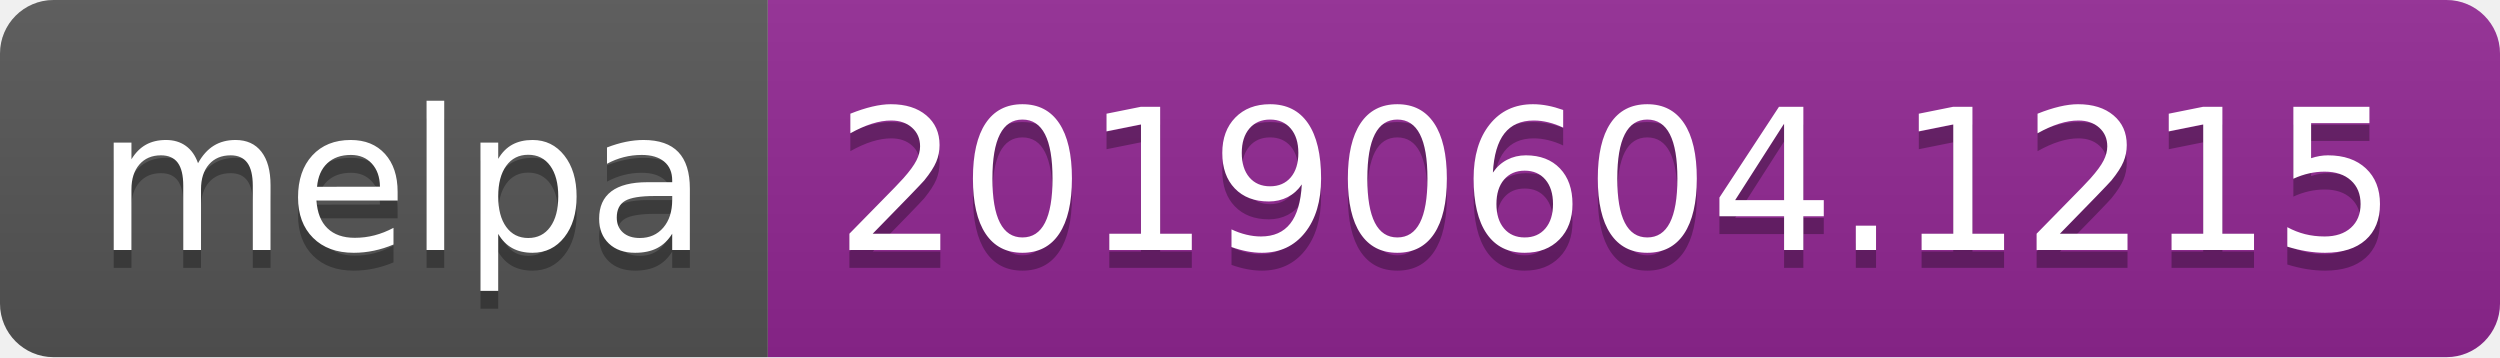
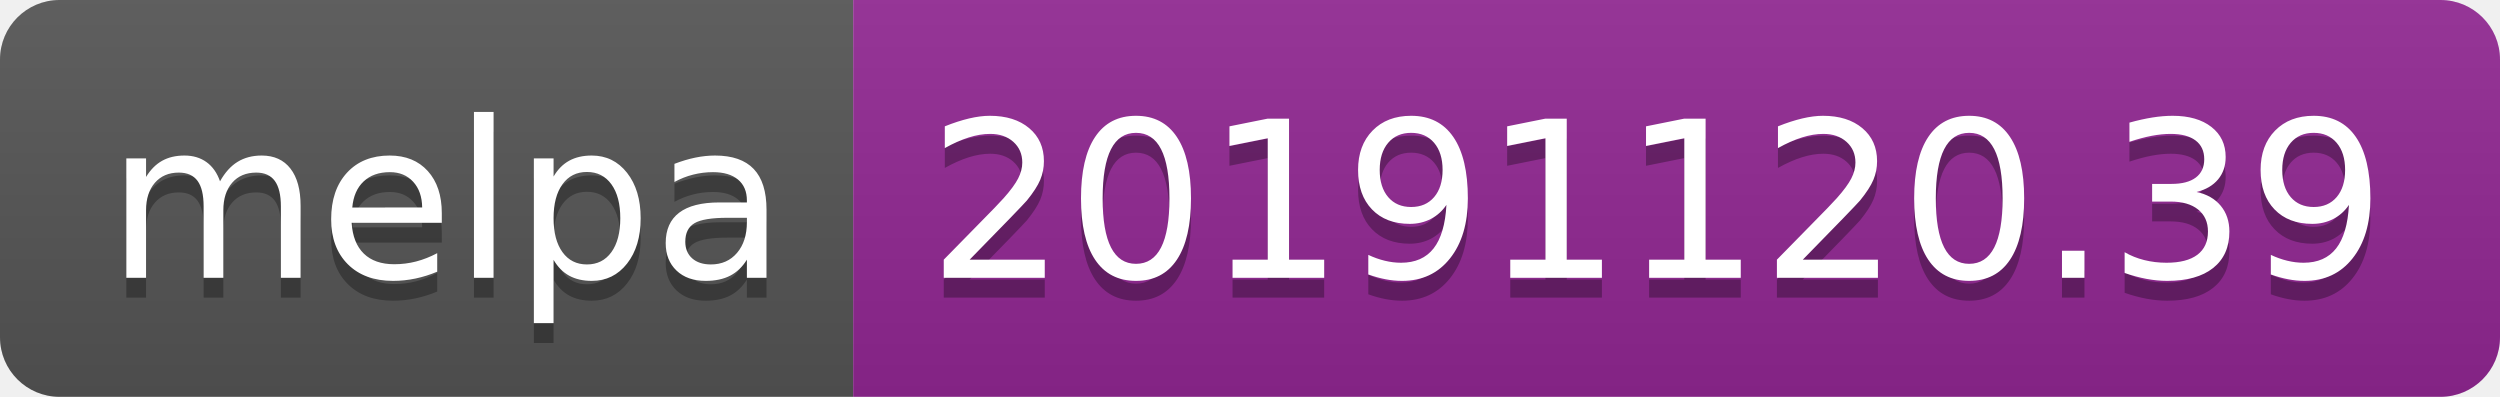
- <svg xmlns="http://www.w3.org/2000/svg" width="140" height="20">
+ <svg xmlns="http://www.w3.org/2000/svg" width="126" height="20">
  <linearGradient id="b" x2="0" y2="100%">
    <stop offset="0" stop-color="#bbb" stop-opacity=".1" />
    <stop offset="1" stop-opacity=".1" />
  </linearGradient>
  <clipPath id="a">
-     <rect width="140" height="20" rx="3" fill="#fff" />
+     <rect width="126" height="20" rx="3" fill="#fff" />
  </clipPath>
  <g clip-path="url(#a)">
    <path fill="#555" d="M0 0h43v20H0z" />
-     <path fill="#922793" d="M43 0h97v20H43z" />
-     <path fill="url(#b)" d="M0 0h140v20H0z" />
+     <path fill="#922793" d="M43 0h83v20H43z" />
+     <path fill="url(#b)" d="M0 0h126v20H0z" />
  </g>
  <g fill="#fff" text-anchor="middle" font-family="DejaVu Sans,Verdana,Geneva,sans-serif" font-size="110">
    <text x="225" y="150" fill="#010101" fill-opacity=".3" transform="scale(.1)" textLength="330">melpa</text>
    <text x="225" y="140" transform="scale(.1)" textLength="330">melpa</text>
-     <text x="905" y="150" fill="#010101" fill-opacity=".3" transform="scale(.1)" textLength="870">20190604.1215</text>
-     <text x="905" y="140" transform="scale(.1)" textLength="870">20190604.1215</text>
+     <text x="835" y="150" fill="#010101" fill-opacity=".3" transform="scale(.1)" textLength="730">20191120.39</text>
+     <text x="835" y="140" transform="scale(.1)" textLength="730">20191120.39</text>
  </g>
</svg>
